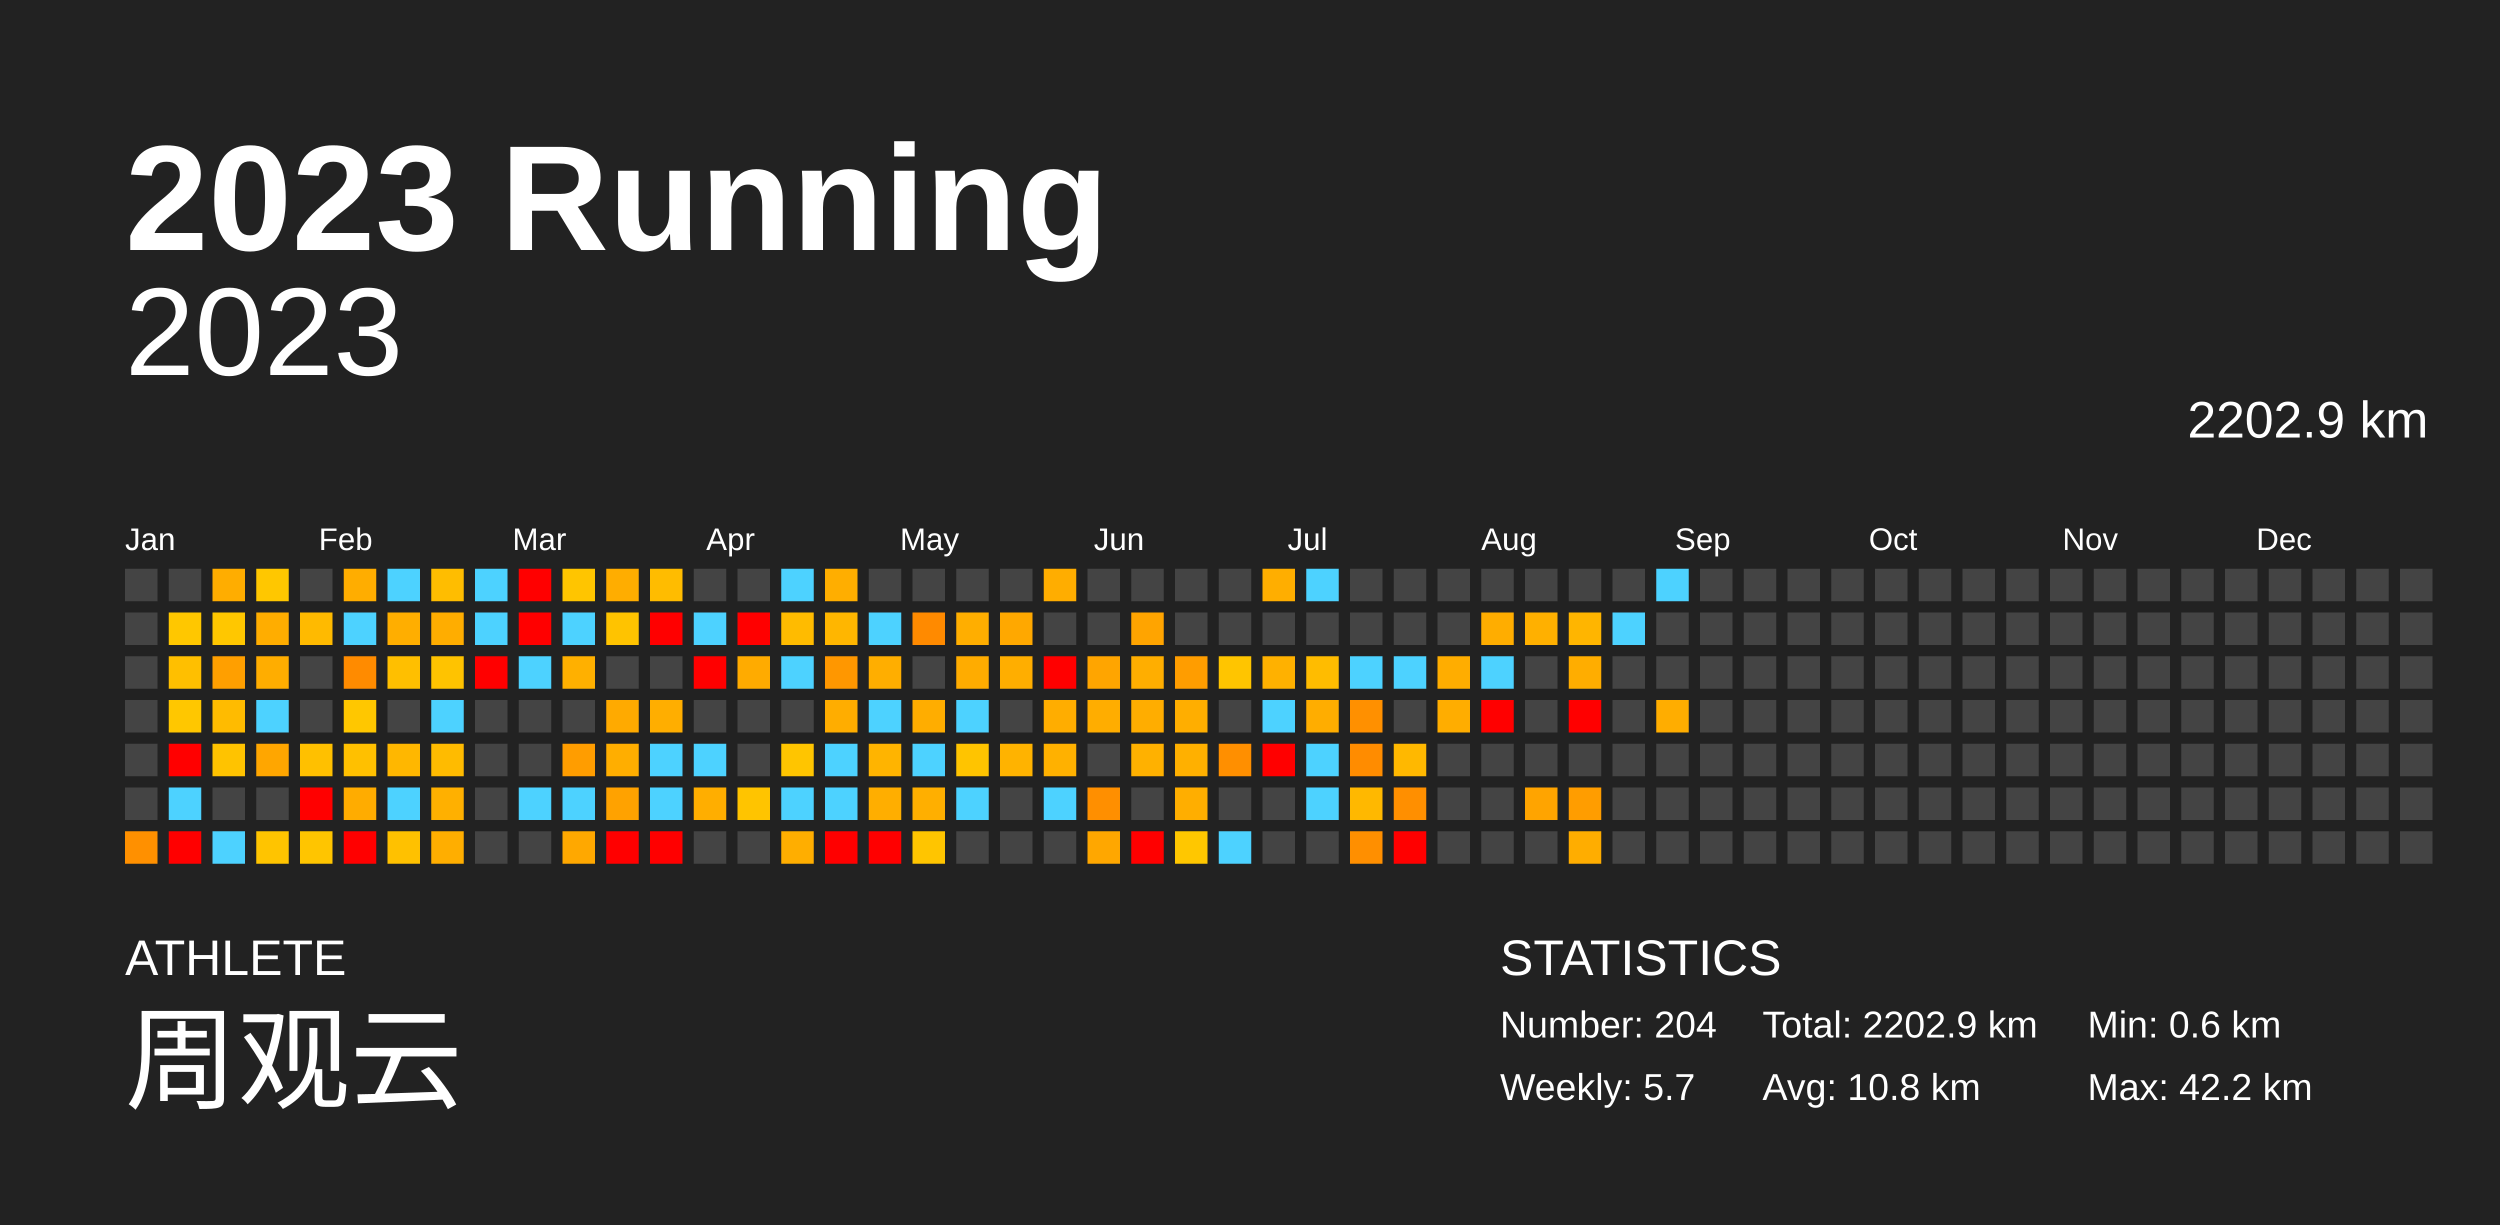
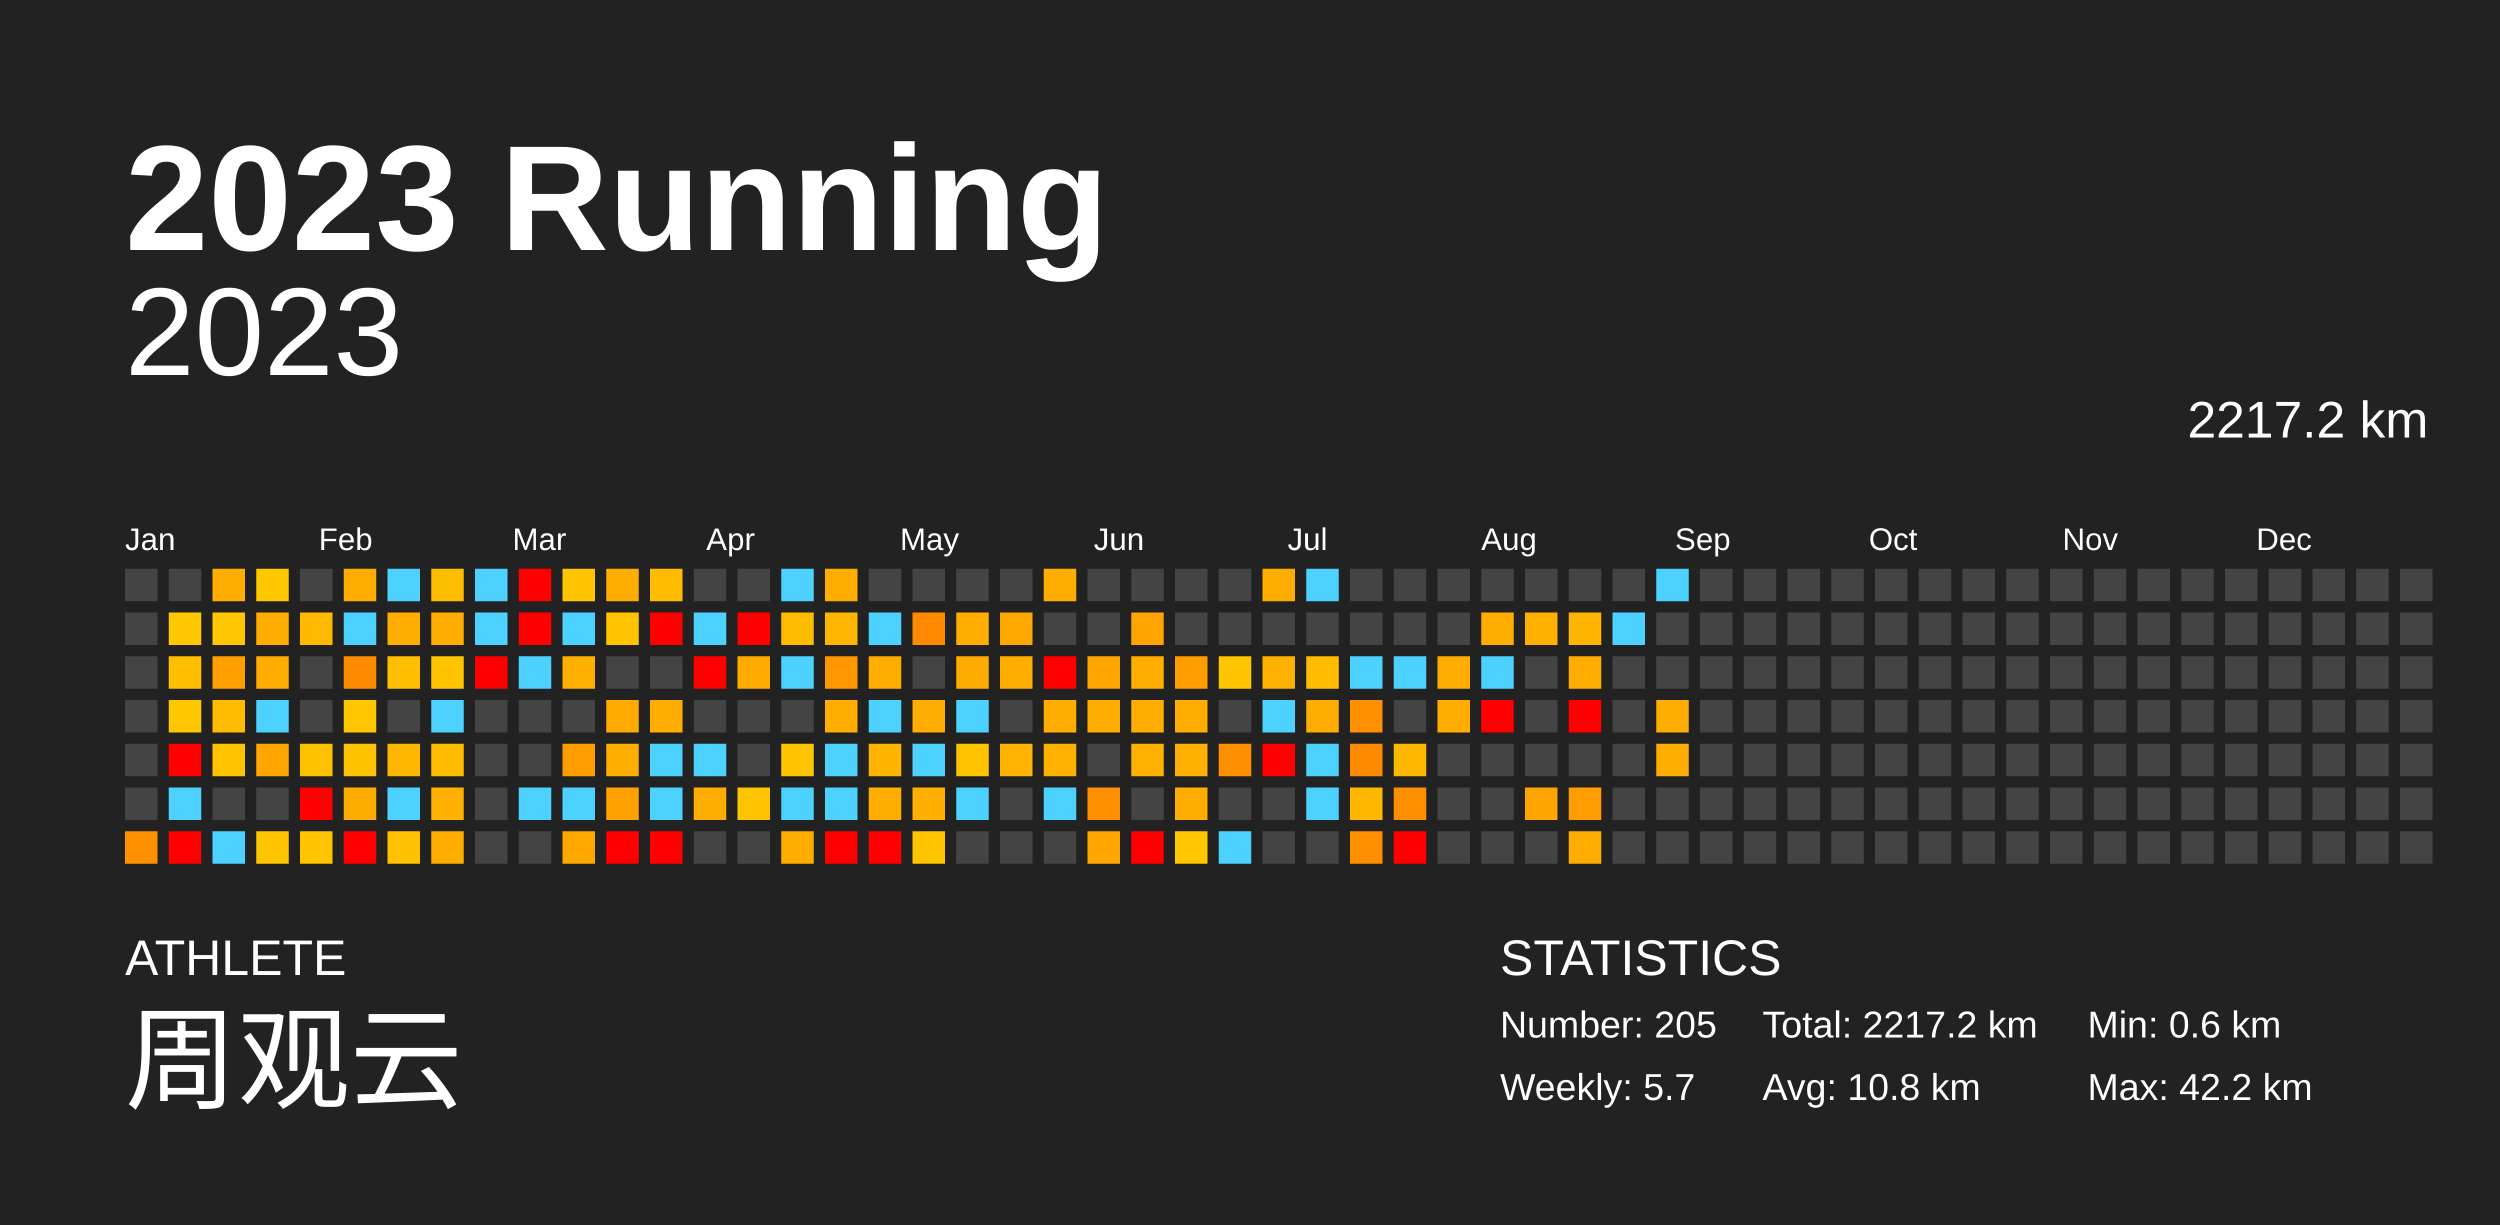
<svg xmlns="http://www.w3.org/2000/svg" baseProfile="full" height="98mm" version="1.1" viewBox="0,0,200,98" width="200mm">
  <defs />
  <rect fill="#222222" height="98" width="200" x="0" y="0" />
  <text fill="#FFFFFF" style="font-size:12px; font-family:Arial; font-weight:bold;" x="10" y="20">2023 Running</text>
  <text fill="#FFFFFF" style="font-size:4px; font-family:Arial" x="10" y="78">ATHLETE</text>
  <text fill="#FFFFFF" style="font-size:9px; font-family:Arial" x="10" y="88">周观云</text>
  <text fill="#FFFFFF" style="font-size:4px; font-family:Arial" x="120" y="78">STATISTICS</text>
-   <text fill="#FFFFFF" style="font-size:3px; font-family:Arial" x="120" y="83">Number: 204</text>
+   <text fill="#FFFFFF" style="font-size:3px; font-family:Arial" x="120" y="83">Number: 205</text>
  <text fill="#FFFFFF" style="font-size:3px; font-family:Arial" x="120" y="88">Weekly: 5.7</text>
-   <text fill="#FFFFFF" style="font-size:3px; font-family:Arial" x="141" y="83">Total: 2202.9 km</text>
+   <text fill="#FFFFFF" style="font-size:3px; font-family:Arial" x="141" y="83">Total: 2217.2 km</text>
  <text fill="#FFFFFF" style="font-size:3px; font-family:Arial" x="141" y="88">Avg: 10.8 km</text>
  <text fill="#FFFFFF" style="font-size:3px; font-family:Arial" x="167" y="83">Min: 0.6 km</text>
  <text fill="#FFFFFF" style="font-size:3px; font-family:Arial" x="167" y="88">Max: 42.2 km</text>
  <text alignment-baseline="hanging" fill="#FFFFFF" style="font-size:10.0px; font-family:Arial;" x="10" y="30">2023</text>
-   <text alignment-baseline="hanging" fill="#FFFFFF" style="font-size:4.125px; font-family:Arial;" x="175" y="35">2202.9 km</text>
+   <text alignment-baseline="hanging" fill="#FFFFFF" style="font-size:4.125px; font-family:Arial;" x="175" y="35">2217.2 km</text>
  <text fill="#FFFFFF" style="font-size:2.5px; font-family:Arial" x="10.0" y="44">Jan</text>
  <text fill="#FFFFFF" style="font-size:2.5px; font-family:Arial" x="25.5" y="44">Feb</text>
  <text fill="#FFFFFF" style="font-size:2.5px; font-family:Arial" x="41.0" y="44">Mar</text>
  <text fill="#FFFFFF" style="font-size:2.5px; font-family:Arial" x="56.5" y="44">Apr</text>
  <text fill="#FFFFFF" style="font-size:2.5px; font-family:Arial" x="72.0" y="44">May</text>
  <text fill="#FFFFFF" style="font-size:2.5px; font-family:Arial" x="87.5" y="44">Jun</text>
  <text fill="#FFFFFF" style="font-size:2.5px; font-family:Arial" x="103.0" y="44">Jul</text>
  <text fill="#FFFFFF" style="font-size:2.5px; font-family:Arial" x="118.5" y="44">Aug</text>
  <text fill="#FFFFFF" style="font-size:2.5px; font-family:Arial" x="134.0" y="44">Sep</text>
  <text fill="#FFFFFF" style="font-size:2.5px; font-family:Arial" x="149.5" y="44">Oct</text>
  <text fill="#FFFFFF" style="font-size:2.5px; font-family:Arial" x="165.0" y="44">Nov</text>
  <text fill="#FFFFFF" style="font-size:2.5px; font-family:Arial" x="180.5" y="44">Dec</text>
  <rect fill="#444444" height="2.6" width="2.6" x="10.0" y="45.5" />
  <rect fill="#444444" height="2.6" width="2.6" x="10.0" y="49.0" />
  <rect fill="#444444" height="2.6" width="2.6" x="10.0" y="52.5" />
  <rect fill="#444444" height="2.6" width="2.6" x="10.0" y="56.0" />
  <rect fill="#444444" height="2.6" width="2.6" x="10.0" y="59.5" />
  <rect fill="#444444" height="2.6" width="2.6" x="10.0" y="63.0" />
  <rect fill="#ff9000" height="2.6" width="2.6" x="10.0" y="66.5" />
  <rect fill="#444444" height="2.6" width="2.6" x="13.5" y="45.5" />
  <rect fill="#ffc700" height="2.6" width="2.6" x="13.5" y="49.0" />
  <rect fill="#ffbf00" height="2.6" width="2.6" x="13.5" y="52.5" />
  <rect fill="#ffc700" height="2.6" width="2.6" x="13.5" y="56.0" />
  <rect fill="red" height="2.6" width="2.6" x="13.5" y="59.5" />
  <rect fill="#4dd2ff" height="2.6" width="2.6" x="13.5" y="63.0" />
  <rect fill="red" height="2.6" width="2.6" x="13.5" y="66.5" />
  <rect fill="#ffad00" height="2.6" width="2.6" x="17.0" y="45.5" />
  <rect fill="#ffc700" height="2.6" width="2.6" x="17.0" y="49.0" />
  <rect fill="#ff9f00" height="2.6" width="2.6" x="17.0" y="52.5" />
  <rect fill="#ffbb00" height="2.6" width="2.6" x="17.0" y="56.0" />
  <rect fill="#ffc300" height="2.6" width="2.6" x="17.0" y="59.5" />
  <rect fill="#444444" height="2.6" width="2.6" x="17.0" y="63.0" />
  <rect fill="#4dd2ff" height="2.6" width="2.6" x="17.0" y="66.5" />
  <rect fill="#ffc700" height="2.6" width="2.6" x="20.5" y="45.5" />
  <rect fill="#ffad00" height="2.6" width="2.6" x="20.5" y="49.0" />
  <rect fill="#ffad00" height="2.6" width="2.6" x="20.5" y="52.5" />
  <rect fill="#4dd2ff" height="2.6" width="2.6" x="20.5" y="56.0" />
  <rect fill="#ffa600" height="2.6" width="2.6" x="20.5" y="59.5" />
  <rect fill="#444444" height="2.6" width="2.6" x="20.5" y="63.0" />
  <rect fill="#ffc400" height="2.6" width="2.6" x="20.5" y="66.5" />
  <rect fill="#444444" height="2.6" width="2.6" x="24.0" y="45.5" />
  <rect fill="#ffba00" height="2.6" width="2.6" x="24.0" y="49.0" />
  <rect fill="#444444" height="2.6" width="2.6" x="24.0" y="52.5" />
  <rect fill="#444444" height="2.6" width="2.6" x="24.0" y="56.0" />
  <rect fill="#ffc000" height="2.6" width="2.6" x="24.0" y="59.5" />
  <rect fill="red" height="2.6" width="2.6" x="24.0" y="63.0" />
  <rect fill="#ffc500" height="2.6" width="2.6" x="24.0" y="66.5" />
  <rect fill="#ffad00" height="2.6" width="2.6" x="27.5" y="45.5" />
  <rect fill="#4dd2ff" height="2.6" width="2.6" x="27.5" y="49.0" />
  <rect fill="#ff8b00" height="2.6" width="2.6" x="27.5" y="52.5" />
  <rect fill="#ffc700" height="2.6" width="2.6" x="27.5" y="56.0" />
  <rect fill="#ffc000" height="2.6" width="2.6" x="27.5" y="59.5" />
  <rect fill="#ffac00" height="2.6" width="2.6" x="27.5" y="63.0" />
  <rect fill="red" height="2.6" width="2.6" x="27.5" y="66.5" />
  <rect fill="#4dd2ff" height="2.6" width="2.6" x="31.0" y="45.5" />
  <rect fill="#ffae00" height="2.6" width="2.6" x="31.0" y="49.0" />
  <rect fill="#ffbf00" height="2.6" width="2.6" x="31.0" y="52.5" />
  <rect fill="#444444" height="2.6" width="2.6" x="31.0" y="56.0" />
  <rect fill="#ffb700" height="2.6" width="2.6" x="31.0" y="59.5" />
  <rect fill="#4dd2ff" height="2.6" width="2.6" x="31.0" y="63.0" />
  <rect fill="#ffc100" height="2.6" width="2.6" x="31.0" y="66.5" />
  <rect fill="#ffbd00" height="2.6" width="2.6" x="34.5" y="45.5" />
  <rect fill="#ffad00" height="2.6" width="2.6" x="34.5" y="49.0" />
  <rect fill="#ffc300" height="2.6" width="2.6" x="34.5" y="52.5" />
  <rect fill="#4dd2ff" height="2.6" width="2.6" x="34.5" y="56.0" />
  <rect fill="#ffbb00" height="2.6" width="2.6" x="34.5" y="59.5" />
  <rect fill="#ffb000" height="2.6" width="2.6" x="34.5" y="63.0" />
  <rect fill="#ffae00" height="2.6" width="2.6" x="34.5" y="66.5" />
  <rect fill="#4dd2ff" height="2.6" width="2.6" x="38.0" y="45.5" />
  <rect fill="#4dd2ff" height="2.6" width="2.6" x="38.0" y="49.0" />
  <rect fill="red" height="2.6" width="2.6" x="38.0" y="52.5" />
  <rect fill="#444444" height="2.6" width="2.6" x="38.0" y="56.0" />
  <rect fill="#444444" height="2.6" width="2.6" x="38.0" y="59.5" />
  <rect fill="#444444" height="2.6" width="2.6" x="38.0" y="63.0" />
  <rect fill="#444444" height="2.6" width="2.6" x="38.0" y="66.5" />
  <rect fill="red" height="2.6" width="2.6" x="41.5" y="45.5" />
  <rect fill="red" height="2.6" width="2.6" x="41.5" y="49.0" />
  <rect fill="#4dd2ff" height="2.6" width="2.6" x="41.5" y="52.5" />
  <rect fill="#444444" height="2.6" width="2.6" x="41.5" y="56.0" />
  <rect fill="#444444" height="2.6" width="2.6" x="41.5" y="59.5" />
  <rect fill="#4dd2ff" height="2.6" width="2.6" x="41.5" y="63.0" />
  <rect fill="#444444" height="2.6" width="2.6" x="41.5" y="66.5" />
  <rect fill="#ffc500" height="2.6" width="2.6" x="45.0" y="45.5" />
  <rect fill="#4dd2ff" height="2.6" width="2.6" x="45.0" y="49.0" />
  <rect fill="#ffb000" height="2.6" width="2.6" x="45.0" y="52.5" />
  <rect fill="#444444" height="2.6" width="2.6" x="45.0" y="56.0" />
  <rect fill="#ff9d00" height="2.6" width="2.6" x="45.0" y="59.5" />
  <rect fill="#4dd2ff" height="2.6" width="2.6" x="45.0" y="63.0" />
  <rect fill="#ffa800" height="2.6" width="2.6" x="45.0" y="66.5" />
  <rect fill="#ffad00" height="2.6" width="2.6" x="48.5" y="45.5" />
  <rect fill="#ffc300" height="2.6" width="2.6" x="48.5" y="49.0" />
  <rect fill="#444444" height="2.6" width="2.6" x="48.5" y="52.5" />
  <rect fill="#ffaa00" height="2.6" width="2.6" x="48.5" y="56.0" />
  <rect fill="#ffae00" height="2.6" width="2.6" x="48.5" y="59.5" />
  <rect fill="#ffa200" height="2.6" width="2.6" x="48.5" y="63.0" />
  <rect fill="red" height="2.6" width="2.6" x="48.5" y="66.5" />
  <rect fill="#ffbc00" height="2.6" width="2.6" x="52.0" y="45.5" />
  <rect fill="red" height="2.6" width="2.6" x="52.0" y="49.0" />
  <rect fill="#444444" height="2.6" width="2.6" x="52.0" y="52.5" />
  <rect fill="#ffae00" height="2.6" width="2.6" x="52.0" y="56.0" />
  <rect fill="#4dd2ff" height="2.6" width="2.6" x="52.0" y="59.5" />
  <rect fill="#4dd2ff" height="2.6" width="2.6" x="52.0" y="63.0" />
  <rect fill="red" height="2.6" width="2.6" x="52.0" y="66.5" />
  <rect fill="#444444" height="2.6" width="2.6" x="55.5" y="45.5" />
  <rect fill="#4dd2ff" height="2.6" width="2.6" x="55.5" y="49.0" />
  <rect fill="red" height="2.6" width="2.6" x="55.5" y="52.5" />
  <rect fill="#444444" height="2.6" width="2.6" x="55.5" y="56.0" />
  <rect fill="#4dd2ff" height="2.6" width="2.6" x="55.5" y="59.5" />
  <rect fill="#ffae00" height="2.6" width="2.6" x="55.5" y="63.0" />
  <rect fill="#444444" height="2.6" width="2.6" x="55.5" y="66.5" />
  <rect fill="#444444" height="2.6" width="2.6" x="59.0" y="45.5" />
  <rect fill="red" height="2.6" width="2.6" x="59.0" y="49.0" />
  <rect fill="#ffab00" height="2.6" width="2.6" x="59.0" y="52.5" />
  <rect fill="#444444" height="2.6" width="2.6" x="59.0" y="56.0" />
  <rect fill="#444444" height="2.6" width="2.6" x="59.0" y="59.5" />
  <rect fill="#ffc400" height="2.6" width="2.6" x="59.0" y="63.0" />
  <rect fill="#444444" height="2.6" width="2.6" x="59.0" y="66.5" />
  <rect fill="#4dd2ff" height="2.6" width="2.6" x="62.5" y="45.5" />
  <rect fill="#ffbb00" height="2.6" width="2.6" x="62.5" y="49.0" />
  <rect fill="#4dd2ff" height="2.6" width="2.6" x="62.5" y="52.5" />
  <rect fill="#444444" height="2.6" width="2.6" x="62.5" y="56.0" />
  <rect fill="#ffc500" height="2.6" width="2.6" x="62.5" y="59.5" />
  <rect fill="#4dd2ff" height="2.6" width="2.6" x="62.5" y="63.0" />
  <rect fill="#ffae00" height="2.6" width="2.6" x="62.5" y="66.5" />
  <rect fill="#ffae00" height="2.6" width="2.6" x="66.0" y="45.5" />
  <rect fill="#ffb600" height="2.6" width="2.6" x="66.0" y="49.0" />
  <rect fill="#ff9700" height="2.6" width="2.6" x="66.0" y="52.5" />
  <rect fill="#ffad00" height="2.6" width="2.6" x="66.0" y="56.0" />
  <rect fill="#4dd2ff" height="2.6" width="2.6" x="66.0" y="59.5" />
  <rect fill="#4dd2ff" height="2.6" width="2.6" x="66.0" y="63.0" />
  <rect fill="red" height="2.6" width="2.6" x="66.0" y="66.5" />
  <rect fill="#444444" height="2.6" width="2.6" x="69.5" y="45.5" />
  <rect fill="#4dd2ff" height="2.6" width="2.6" x="69.5" y="49.0" />
  <rect fill="#ffae00" height="2.6" width="2.6" x="69.5" y="52.5" />
  <rect fill="#4dd2ff" height="2.6" width="2.6" x="69.5" y="56.0" />
  <rect fill="#ffb400" height="2.6" width="2.6" x="69.5" y="59.5" />
  <rect fill="#ffae00" height="2.6" width="2.6" x="69.5" y="63.0" />
  <rect fill="red" height="2.6" width="2.6" x="69.5" y="66.5" />
  <rect fill="#444444" height="2.6" width="2.6" x="73.0" y="45.5" />
  <rect fill="#ff8a00" height="2.6" width="2.6" x="73.0" y="49.0" />
  <rect fill="#444444" height="2.6" width="2.6" x="73.0" y="52.5" />
  <rect fill="#ffad00" height="2.6" width="2.6" x="73.0" y="56.0" />
  <rect fill="#4dd2ff" height="2.6" width="2.6" x="73.0" y="59.5" />
  <rect fill="#ffaf00" height="2.6" width="2.6" x="73.0" y="63.0" />
  <rect fill="#ffc500" height="2.6" width="2.6" x="73.0" y="66.5" />
  <rect fill="#444444" height="2.6" width="2.6" x="76.5" y="45.5" />
  <rect fill="#ffae00" height="2.6" width="2.6" x="76.5" y="49.0" />
  <rect fill="#ffac00" height="2.6" width="2.6" x="76.5" y="52.5" />
  <rect fill="#4dd2ff" height="2.6" width="2.6" x="76.5" y="56.0" />
  <rect fill="#ffc400" height="2.6" width="2.6" x="76.5" y="59.5" />
  <rect fill="#4dd2ff" height="2.6" width="2.6" x="76.5" y="63.0" />
  <rect fill="#444444" height="2.6" width="2.6" x="76.5" y="66.5" />
  <rect fill="#444444" height="2.6" width="2.6" x="80.0" y="45.5" />
  <rect fill="#ffa800" height="2.6" width="2.6" x="80.0" y="49.0" />
  <rect fill="#ffae00" height="2.6" width="2.6" x="80.0" y="52.5" />
  <rect fill="#444444" height="2.6" width="2.6" x="80.0" y="56.0" />
  <rect fill="#ffb300" height="2.6" width="2.6" x="80.0" y="59.5" />
  <rect fill="#444444" height="2.6" width="2.6" x="80.0" y="63.0" />
  <rect fill="#444444" height="2.6" width="2.6" x="80.0" y="66.5" />
  <rect fill="#ffad00" height="2.6" width="2.6" x="83.5" y="45.5" />
  <rect fill="#444444" height="2.6" width="2.6" x="83.5" y="49.0" />
  <rect fill="red" height="2.6" width="2.6" x="83.5" y="52.5" />
  <rect fill="#ffad00" height="2.6" width="2.6" x="83.5" y="56.0" />
  <rect fill="#ffb100" height="2.6" width="2.6" x="83.5" y="59.5" />
  <rect fill="#4dd2ff" height="2.6" width="2.6" x="83.5" y="63.0" />
  <rect fill="#444444" height="2.6" width="2.6" x="83.5" y="66.5" />
  <rect fill="#444444" height="2.6" width="2.6" x="87.0" y="45.5" />
  <rect fill="#444444" height="2.6" width="2.6" x="87.0" y="49.0" />
  <rect fill="#ffa500" height="2.6" width="2.6" x="87.0" y="52.5" />
  <rect fill="#ffad00" height="2.6" width="2.6" x="87.0" y="56.0" />
  <rect fill="#444444" height="2.6" width="2.6" x="87.0" y="59.5" />
  <rect fill="#ff8f00" height="2.6" width="2.6" x="87.0" y="63.0" />
  <rect fill="#ffa700" height="2.6" width="2.6" x="87.0" y="66.5" />
  <rect fill="#444444" height="2.6" width="2.6" x="90.5" y="45.5" />
  <rect fill="#ffa400" height="2.6" width="2.6" x="90.5" y="49.0" />
  <rect fill="#ffae00" height="2.6" width="2.6" x="90.5" y="52.5" />
  <rect fill="#ffad00" height="2.6" width="2.6" x="90.5" y="56.0" />
  <rect fill="#ffb100" height="2.6" width="2.6" x="90.5" y="59.5" />
  <rect fill="#444444" height="2.6" width="2.6" x="90.5" y="63.0" />
  <rect fill="red" height="2.6" width="2.6" x="90.5" y="66.5" />
  <rect fill="#444444" height="2.6" width="2.6" x="94.0" y="45.5" />
  <rect fill="#444444" height="2.6" width="2.6" x="94.0" y="49.0" />
  <rect fill="#ff9d00" height="2.6" width="2.6" x="94.0" y="52.5" />
  <rect fill="#ffae00" height="2.6" width="2.6" x="94.0" y="56.0" />
  <rect fill="#ffb000" height="2.6" width="2.6" x="94.0" y="59.5" />
  <rect fill="#ffae00" height="2.6" width="2.6" x="94.0" y="63.0" />
  <rect fill="#ffc700" height="2.6" width="2.6" x="94.0" y="66.5" />
  <rect fill="#444444" height="2.6" width="2.6" x="97.5" y="45.5" />
  <rect fill="#444444" height="2.6" width="2.6" x="97.5" y="49.0" />
  <rect fill="#ffc500" height="2.6" width="2.6" x="97.5" y="52.5" />
  <rect fill="#444444" height="2.6" width="2.6" x="97.5" y="56.0" />
  <rect fill="#ff8f00" height="2.6" width="2.6" x="97.5" y="59.5" />
  <rect fill="#444444" height="2.6" width="2.6" x="97.5" y="63.0" />
  <rect fill="#4dd2ff" height="2.6" width="2.6" x="97.5" y="66.5" />
  <rect fill="#ffae00" height="2.6" width="2.6" x="101.0" y="45.5" />
  <rect fill="#444444" height="2.6" width="2.6" x="101.0" y="49.0" />
  <rect fill="#ffb100" height="2.6" width="2.6" x="101.0" y="52.5" />
  <rect fill="#4dd2ff" height="2.6" width="2.6" x="101.0" y="56.0" />
  <rect fill="red" height="2.6" width="2.6" x="101.0" y="59.5" />
  <rect fill="#444444" height="2.6" width="2.6" x="101.0" y="63.0" />
  <rect fill="#444444" height="2.6" width="2.6" x="101.0" y="66.5" />
  <rect fill="#4dd2ff" height="2.6" width="2.6" x="104.5" y="45.5" />
  <rect fill="#444444" height="2.6" width="2.6" x="104.5" y="49.0" />
  <rect fill="#ffbc00" height="2.6" width="2.6" x="104.5" y="52.5" />
  <rect fill="#ffad00" height="2.6" width="2.6" x="104.5" y="56.0" />
  <rect fill="#4dd2ff" height="2.6" width="2.6" x="104.5" y="59.5" />
  <rect fill="#4dd2ff" height="2.6" width="2.6" x="104.5" y="63.0" />
  <rect fill="#444444" height="2.6" width="2.6" x="104.5" y="66.5" />
  <rect fill="#444444" height="2.6" width="2.6" x="108.0" y="45.5" />
  <rect fill="#444444" height="2.6" width="2.6" x="108.0" y="49.0" />
  <rect fill="#4dd2ff" height="2.6" width="2.6" x="108.0" y="52.5" />
  <rect fill="#ff9000" height="2.6" width="2.6" x="108.0" y="56.0" />
  <rect fill="#ff8c00" height="2.6" width="2.6" x="108.0" y="59.5" />
  <rect fill="#ffb800" height="2.6" width="2.6" x="108.0" y="63.0" />
  <rect fill="#ff8f00" height="2.6" width="2.6" x="108.0" y="66.5" />
  <rect fill="#444444" height="2.6" width="2.6" x="111.5" y="45.5" />
  <rect fill="#444444" height="2.6" width="2.6" x="111.5" y="49.0" />
  <rect fill="#4dd2ff" height="2.6" width="2.6" x="111.5" y="52.5" />
  <rect fill="#444444" height="2.6" width="2.6" x="111.5" y="56.0" />
  <rect fill="#ffb800" height="2.6" width="2.6" x="111.5" y="59.5" />
  <rect fill="#ff8f00" height="2.6" width="2.6" x="111.5" y="63.0" />
  <rect fill="red" height="2.6" width="2.6" x="111.5" y="66.5" />
  <rect fill="#444444" height="2.6" width="2.6" x="115.0" y="45.5" />
  <rect fill="#444444" height="2.6" width="2.6" x="115.0" y="49.0" />
  <rect fill="#ffad00" height="2.6" width="2.6" x="115.0" y="52.5" />
  <rect fill="#ffad00" height="2.6" width="2.6" x="115.0" y="56.0" />
  <rect fill="#444444" height="2.6" width="2.6" x="115.0" y="59.5" />
  <rect fill="#444444" height="2.6" width="2.6" x="115.0" y="63.0" />
  <rect fill="#444444" height="2.6" width="2.6" x="115.0" y="66.5" />
  <rect fill="#444444" height="2.6" width="2.6" x="118.5" y="45.5" />
  <rect fill="#ffad00" height="2.6" width="2.6" x="118.5" y="49.0" />
  <rect fill="#4dd2ff" height="2.6" width="2.6" x="118.5" y="52.5" />
  <rect fill="red" height="2.6" width="2.6" x="118.5" y="56.0" />
  <rect fill="#444444" height="2.6" width="2.6" x="118.5" y="59.5" />
  <rect fill="#444444" height="2.6" width="2.6" x="118.5" y="63.0" />
  <rect fill="#444444" height="2.6" width="2.6" x="118.5" y="66.5" />
  <rect fill="#444444" height="2.6" width="2.6" x="122.0" y="45.5" />
  <rect fill="#ffb000" height="2.6" width="2.6" x="122.0" y="49.0" />
  <rect fill="#444444" height="2.6" width="2.6" x="122.0" y="52.5" />
  <rect fill="#444444" height="2.6" width="2.6" x="122.0" y="56.0" />
  <rect fill="#444444" height="2.6" width="2.6" x="122.0" y="59.5" />
  <rect fill="#ffa400" height="2.6" width="2.6" x="122.0" y="63.0" />
  <rect fill="#444444" height="2.6" width="2.6" x="122.0" y="66.5" />
  <rect fill="#444444" height="2.6" width="2.6" x="125.5" y="45.5" />
  <rect fill="#ffb500" height="2.6" width="2.6" x="125.5" y="49.0" />
  <rect fill="#ffad00" height="2.6" width="2.6" x="125.5" y="52.5" />
  <rect fill="red" height="2.6" width="2.6" x="125.5" y="56.0" />
  <rect fill="#444444" height="2.6" width="2.6" x="125.5" y="59.5" />
  <rect fill="#ff9d00" height="2.6" width="2.6" x="125.5" y="63.0" />
  <rect fill="#ffad00" height="2.6" width="2.6" x="125.5" y="66.5" />
  <rect fill="#444444" height="2.6" width="2.6" x="129.0" y="45.5" />
  <rect fill="#4dd2ff" height="2.6" width="2.6" x="129.0" y="49.0" />
  <rect fill="#444444" height="2.6" width="2.6" x="129.0" y="52.5" />
  <rect fill="#444444" height="2.6" width="2.6" x="129.0" y="56.0" />
  <rect fill="#444444" height="2.6" width="2.6" x="129.0" y="59.5" />
  <rect fill="#444444" height="2.6" width="2.6" x="129.0" y="63.0" />
  <rect fill="#444444" height="2.6" width="2.6" x="129.0" y="66.5" />
  <rect fill="#4dd2ff" height="2.6" width="2.6" x="132.5" y="45.5" />
  <rect fill="#444444" height="2.6" width="2.6" x="132.5" y="49.0" />
  <rect fill="#444444" height="2.6" width="2.6" x="132.5" y="52.5" />
  <rect fill="#ffad00" height="2.6" width="2.6" x="132.5" y="56.0" />
-   <rect fill="#444444" height="2.6" width="2.6" x="132.5" y="59.5" />
+   <rect fill="#ffad00" height="2.6" width="2.6" x="132.5" y="59.5" />
  <rect fill="#444444" height="2.6" width="2.6" x="132.5" y="63.0" />
  <rect fill="#444444" height="2.6" width="2.6" x="132.5" y="66.5" />
  <rect fill="#444444" height="2.6" width="2.6" x="136.0" y="45.5" />
  <rect fill="#444444" height="2.6" width="2.6" x="136.0" y="49.0" />
  <rect fill="#444444" height="2.6" width="2.6" x="136.0" y="52.5" />
  <rect fill="#444444" height="2.6" width="2.6" x="136.0" y="56.0" />
  <rect fill="#444444" height="2.6" width="2.6" x="136.0" y="59.5" />
  <rect fill="#444444" height="2.6" width="2.6" x="136.0" y="63.0" />
  <rect fill="#444444" height="2.6" width="2.6" x="136.0" y="66.5" />
  <rect fill="#444444" height="2.6" width="2.6" x="139.5" y="45.5" />
  <rect fill="#444444" height="2.6" width="2.6" x="139.5" y="49.0" />
  <rect fill="#444444" height="2.6" width="2.6" x="139.5" y="52.5" />
  <rect fill="#444444" height="2.6" width="2.6" x="139.5" y="56.0" />
  <rect fill="#444444" height="2.6" width="2.6" x="139.5" y="59.5" />
  <rect fill="#444444" height="2.6" width="2.6" x="139.5" y="63.0" />
  <rect fill="#444444" height="2.6" width="2.6" x="139.5" y="66.5" />
  <rect fill="#444444" height="2.6" width="2.6" x="143.0" y="45.5" />
  <rect fill="#444444" height="2.6" width="2.6" x="143.0" y="49.0" />
  <rect fill="#444444" height="2.6" width="2.6" x="143.0" y="52.5" />
  <rect fill="#444444" height="2.6" width="2.6" x="143.0" y="56.0" />
  <rect fill="#444444" height="2.6" width="2.6" x="143.0" y="59.5" />
  <rect fill="#444444" height="2.6" width="2.6" x="143.0" y="63.0" />
  <rect fill="#444444" height="2.6" width="2.6" x="143.0" y="66.5" />
  <rect fill="#444444" height="2.6" width="2.6" x="146.5" y="45.5" />
  <rect fill="#444444" height="2.6" width="2.6" x="146.5" y="49.0" />
  <rect fill="#444444" height="2.6" width="2.6" x="146.5" y="52.5" />
  <rect fill="#444444" height="2.6" width="2.6" x="146.5" y="56.0" />
  <rect fill="#444444" height="2.6" width="2.6" x="146.5" y="59.5" />
  <rect fill="#444444" height="2.6" width="2.6" x="146.5" y="63.0" />
  <rect fill="#444444" height="2.6" width="2.6" x="146.5" y="66.5" />
  <rect fill="#444444" height="2.6" width="2.6" x="150.0" y="45.5" />
  <rect fill="#444444" height="2.6" width="2.6" x="150.0" y="49.0" />
  <rect fill="#444444" height="2.6" width="2.6" x="150.0" y="52.5" />
  <rect fill="#444444" height="2.6" width="2.6" x="150.0" y="56.0" />
  <rect fill="#444444" height="2.6" width="2.6" x="150.0" y="59.5" />
  <rect fill="#444444" height="2.6" width="2.6" x="150.0" y="63.0" />
  <rect fill="#444444" height="2.6" width="2.6" x="150.0" y="66.5" />
  <rect fill="#444444" height="2.6" width="2.6" x="153.5" y="45.5" />
  <rect fill="#444444" height="2.6" width="2.6" x="153.5" y="49.0" />
  <rect fill="#444444" height="2.6" width="2.6" x="153.5" y="52.5" />
  <rect fill="#444444" height="2.6" width="2.6" x="153.5" y="56.0" />
  <rect fill="#444444" height="2.6" width="2.6" x="153.5" y="59.5" />
  <rect fill="#444444" height="2.6" width="2.6" x="153.5" y="63.0" />
  <rect fill="#444444" height="2.6" width="2.6" x="153.5" y="66.5" />
  <rect fill="#444444" height="2.6" width="2.6" x="157.0" y="45.5" />
  <rect fill="#444444" height="2.6" width="2.6" x="157.0" y="49.0" />
  <rect fill="#444444" height="2.6" width="2.6" x="157.0" y="52.5" />
  <rect fill="#444444" height="2.6" width="2.6" x="157.0" y="56.0" />
  <rect fill="#444444" height="2.6" width="2.6" x="157.0" y="59.5" />
  <rect fill="#444444" height="2.6" width="2.6" x="157.0" y="63.0" />
  <rect fill="#444444" height="2.6" width="2.6" x="157.0" y="66.5" />
  <rect fill="#444444" height="2.6" width="2.6" x="160.5" y="45.5" />
  <rect fill="#444444" height="2.6" width="2.6" x="160.5" y="49.0" />
  <rect fill="#444444" height="2.6" width="2.6" x="160.5" y="52.5" />
  <rect fill="#444444" height="2.6" width="2.6" x="160.5" y="56.0" />
  <rect fill="#444444" height="2.6" width="2.6" x="160.5" y="59.5" />
  <rect fill="#444444" height="2.6" width="2.6" x="160.5" y="63.0" />
  <rect fill="#444444" height="2.6" width="2.6" x="160.5" y="66.5" />
  <rect fill="#444444" height="2.6" width="2.6" x="164.0" y="45.5" />
  <rect fill="#444444" height="2.6" width="2.6" x="164.0" y="49.0" />
  <rect fill="#444444" height="2.6" width="2.6" x="164.0" y="52.5" />
  <rect fill="#444444" height="2.6" width="2.6" x="164.0" y="56.0" />
  <rect fill="#444444" height="2.6" width="2.6" x="164.0" y="59.5" />
  <rect fill="#444444" height="2.6" width="2.6" x="164.0" y="63.0" />
  <rect fill="#444444" height="2.6" width="2.6" x="164.0" y="66.5" />
  <rect fill="#444444" height="2.6" width="2.6" x="167.5" y="45.5" />
  <rect fill="#444444" height="2.6" width="2.6" x="167.5" y="49.0" />
  <rect fill="#444444" height="2.6" width="2.6" x="167.5" y="52.5" />
  <rect fill="#444444" height="2.6" width="2.6" x="167.5" y="56.0" />
  <rect fill="#444444" height="2.6" width="2.6" x="167.5" y="59.5" />
  <rect fill="#444444" height="2.6" width="2.6" x="167.5" y="63.0" />
  <rect fill="#444444" height="2.6" width="2.6" x="167.5" y="66.5" />
  <rect fill="#444444" height="2.6" width="2.6" x="171.0" y="45.5" />
  <rect fill="#444444" height="2.6" width="2.6" x="171.0" y="49.0" />
  <rect fill="#444444" height="2.6" width="2.6" x="171.0" y="52.5" />
  <rect fill="#444444" height="2.6" width="2.6" x="171.0" y="56.0" />
  <rect fill="#444444" height="2.6" width="2.6" x="171.0" y="59.5" />
  <rect fill="#444444" height="2.6" width="2.6" x="171.0" y="63.0" />
  <rect fill="#444444" height="2.6" width="2.6" x="171.0" y="66.5" />
  <rect fill="#444444" height="2.6" width="2.6" x="174.5" y="45.5" />
  <rect fill="#444444" height="2.6" width="2.6" x="174.5" y="49.0" />
  <rect fill="#444444" height="2.6" width="2.6" x="174.5" y="52.5" />
  <rect fill="#444444" height="2.6" width="2.6" x="174.5" y="56.0" />
  <rect fill="#444444" height="2.6" width="2.6" x="174.5" y="59.5" />
  <rect fill="#444444" height="2.6" width="2.6" x="174.5" y="63.0" />
  <rect fill="#444444" height="2.6" width="2.6" x="174.5" y="66.5" />
  <rect fill="#444444" height="2.6" width="2.6" x="178.0" y="45.5" />
  <rect fill="#444444" height="2.6" width="2.6" x="178.0" y="49.0" />
  <rect fill="#444444" height="2.6" width="2.6" x="178.0" y="52.5" />
  <rect fill="#444444" height="2.6" width="2.6" x="178.0" y="56.0" />
  <rect fill="#444444" height="2.6" width="2.6" x="178.0" y="59.5" />
  <rect fill="#444444" height="2.6" width="2.6" x="178.0" y="63.0" />
  <rect fill="#444444" height="2.6" width="2.6" x="178.0" y="66.5" />
  <rect fill="#444444" height="2.6" width="2.6" x="181.5" y="45.5" />
  <rect fill="#444444" height="2.6" width="2.6" x="181.5" y="49.0" />
  <rect fill="#444444" height="2.6" width="2.6" x="181.5" y="52.5" />
  <rect fill="#444444" height="2.6" width="2.6" x="181.5" y="56.0" />
  <rect fill="#444444" height="2.6" width="2.6" x="181.5" y="59.5" />
  <rect fill="#444444" height="2.6" width="2.6" x="181.5" y="63.0" />
  <rect fill="#444444" height="2.6" width="2.6" x="181.5" y="66.5" />
  <rect fill="#444444" height="2.6" width="2.6" x="185.0" y="45.5" />
  <rect fill="#444444" height="2.6" width="2.6" x="185.0" y="49.0" />
  <rect fill="#444444" height="2.6" width="2.6" x="185.0" y="52.5" />
  <rect fill="#444444" height="2.6" width="2.6" x="185.0" y="56.0" />
  <rect fill="#444444" height="2.6" width="2.6" x="185.0" y="59.5" />
  <rect fill="#444444" height="2.6" width="2.6" x="185.0" y="63.0" />
  <rect fill="#444444" height="2.6" width="2.6" x="185.0" y="66.5" />
  <rect fill="#444444" height="2.6" width="2.6" x="188.5" y="45.5" />
  <rect fill="#444444" height="2.6" width="2.6" x="188.5" y="49.0" />
  <rect fill="#444444" height="2.6" width="2.6" x="188.5" y="52.5" />
  <rect fill="#444444" height="2.6" width="2.6" x="188.5" y="56.0" />
  <rect fill="#444444" height="2.6" width="2.6" x="188.5" y="59.5" />
  <rect fill="#444444" height="2.6" width="2.6" x="188.5" y="63.0" />
  <rect fill="#444444" height="2.6" width="2.6" x="188.5" y="66.5" />
  <rect fill="#444444" height="2.6" width="2.6" x="192.0" y="45.5" />
  <rect fill="#444444" height="2.6" width="2.6" x="192.0" y="49.0" />
  <rect fill="#444444" height="2.6" width="2.6" x="192.0" y="52.5" />
  <rect fill="#444444" height="2.6" width="2.6" x="192.0" y="56.0" />
  <rect fill="#444444" height="2.6" width="2.6" x="192.0" y="59.5" />
  <rect fill="#444444" height="2.6" width="2.6" x="192.0" y="63.0" />
  <rect fill="#444444" height="2.6" width="2.6" x="192.0" y="66.5" />
</svg>
